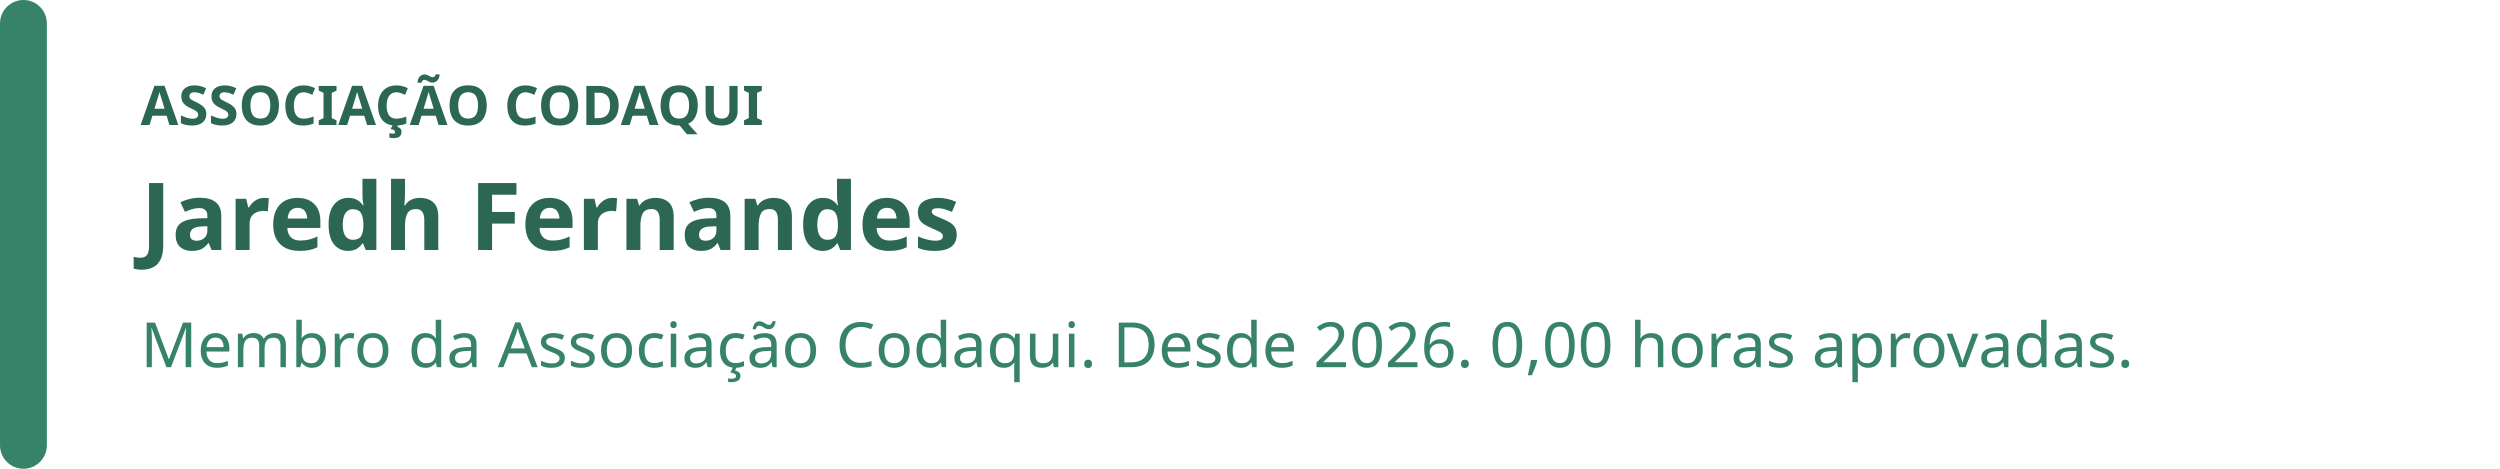
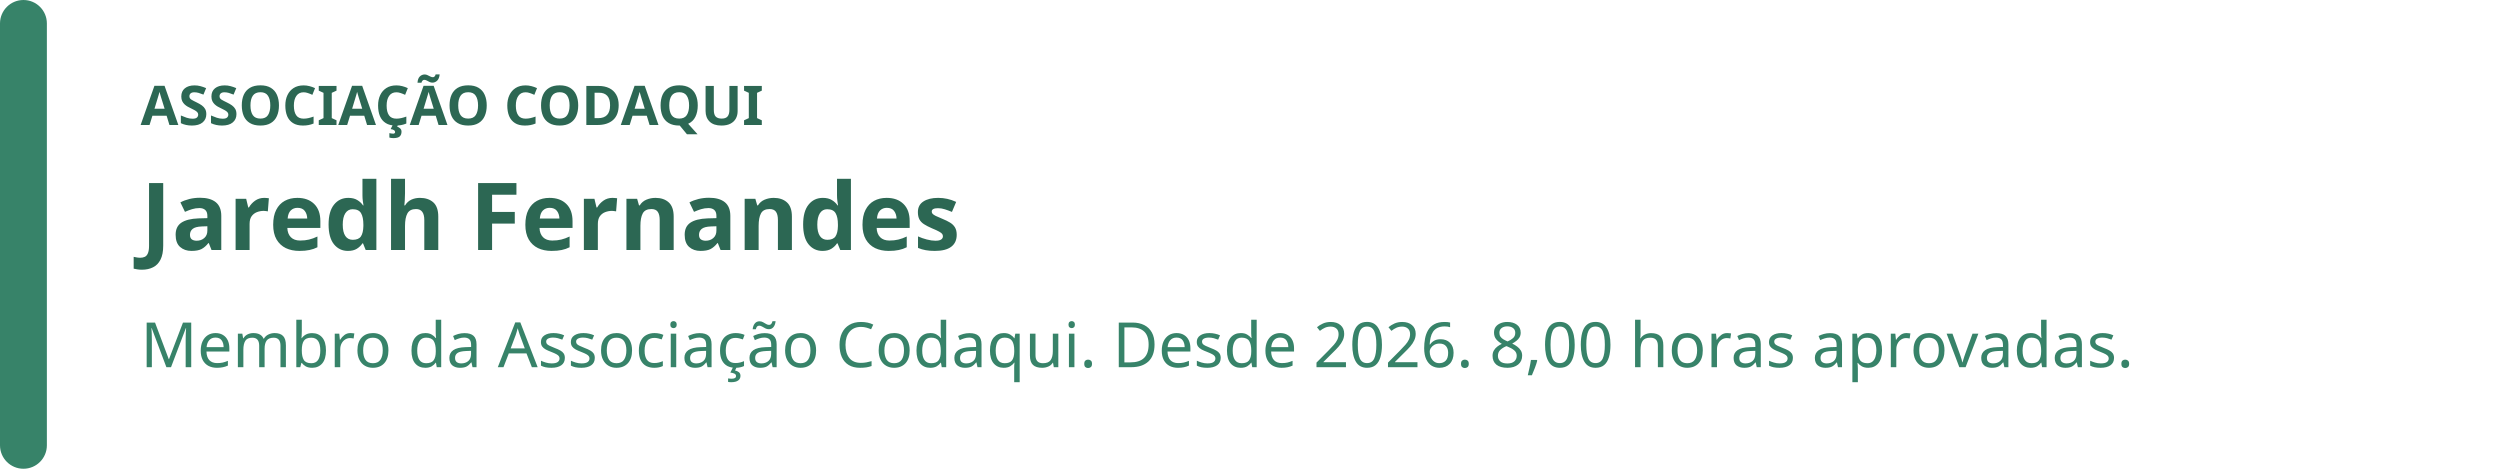
<svg xmlns="http://www.w3.org/2000/svg" width="640" height="120" viewBox="0 0 640 120" role="img" aria-labelledby="badge-title badge-description">
  <rect width="640" height="120" rx="16" fill="rgb(255, 255, 255)" />
  <rect width="12" height="120" rx="6" fill="rgb(55, 131, 105)" />
  <text x="36" y="32" fill="rgb(44, 103, 83)" font-family="system-ui, sans-serif" font-size="14" font-weight="700">ASSOCIAÇÃO CODAQUI</text>
  <text x="36" y="64" fill="rgb(44, 103, 83)" font-family="system-ui, sans-serif" font-size="24" font-weight="700">Jaredh Fernandes</text>
-   <text x="36" y="94" fill="rgb(55, 131, 105)" font-family="system-ui, sans-serif" font-size="16">Membro da Associação Codaqui. Desde 2026. 0,00 horas aprovadas.</text>
+   <text x="36" y="94" fill="rgb(55, 131, 105)" font-family="system-ui, sans-serif" font-size="16">Membro da Associação Codaqui. Desde 2026. 8,00 horas aprovadas.</text>
</svg>
